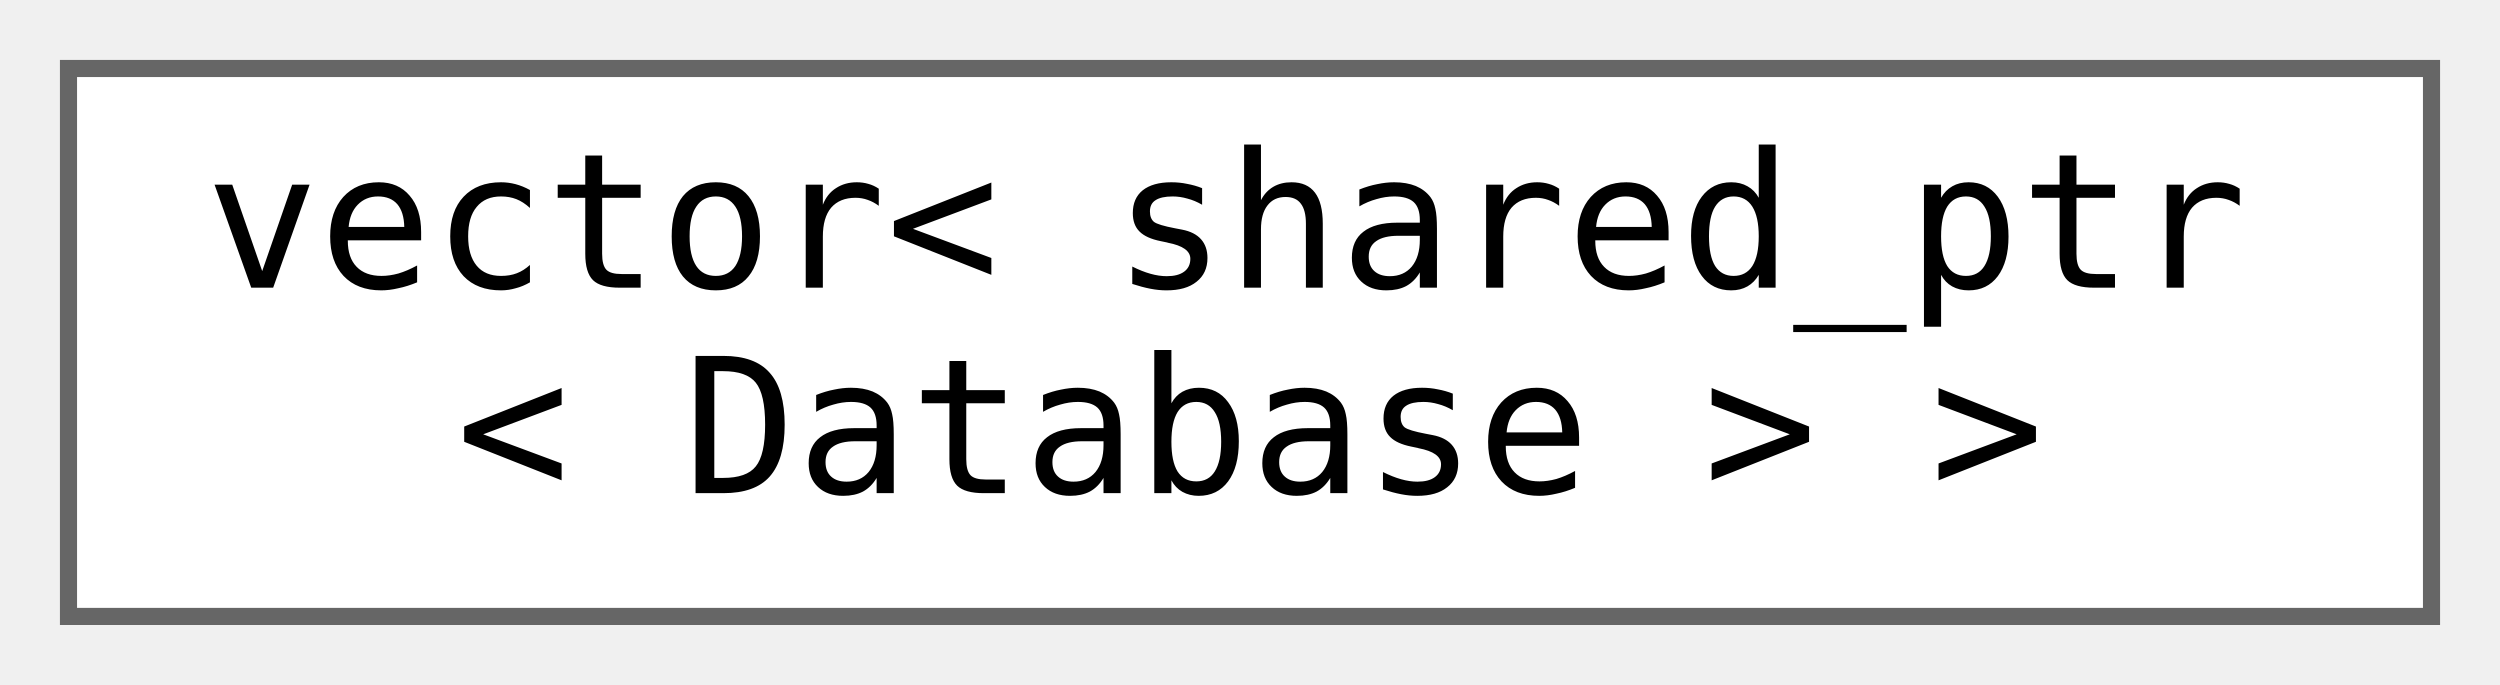
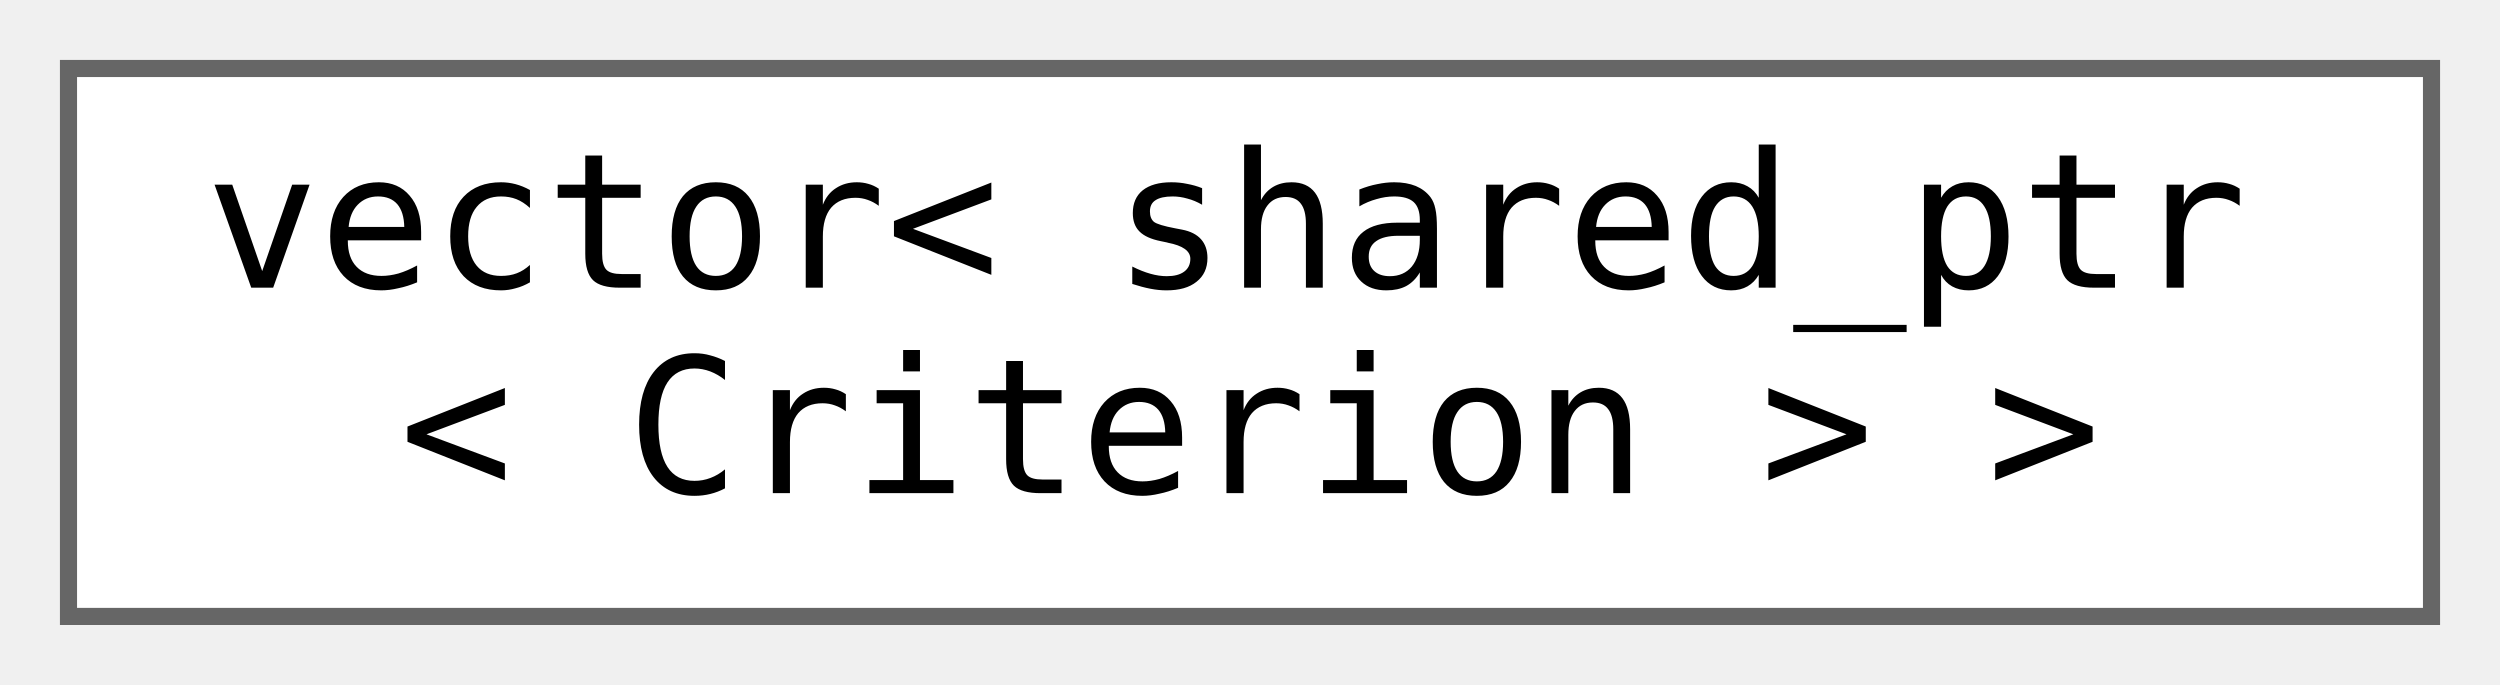
<svg xmlns="http://www.w3.org/2000/svg" xmlns:xlink="http://www.w3.org/1999/xlink" width="146pt" height="40pt" viewBox="0.00 0.00 146.00 40.00">
  <g id="graph0" class="graph" transform="scale(1 1) rotate(0) translate(4 36)">
    <g id="Node000000" class="node">
      <g id="a_Node000000">
-         <a xlink:href="da/d35/classstd_1_1vector_3_01shared__ptr_3_01_database_01_4_01_4.html" target="_top" xlink:title=" ">
+         <a xlink:href="d0/d7c/classstd_1_1vector_3_01shared__ptr_3_01_criterion_01_4_01_4.html" target="_top" xlink:title=" ">
          <polygon fill="white" stroke="#666666" points="138,-32 0,-32 0,0 138,0 138,-32" />
          <text text-anchor="start" x="8" y="-19.2" font-family="Consolas" font-size="11.00">vector&lt; shared_ptr</text>
-           <text text-anchor="middle" x="69" y="-7.2" font-family="Consolas" font-size="11.00">&lt; Database &gt; &gt;</text>
+           <text text-anchor="middle" x="69" y="-7.2" font-family="Consolas" font-size="11.00">&lt; Criterion &gt; &gt;</text>
        </a>
      </g>
    </g>
  </g>
</svg>
